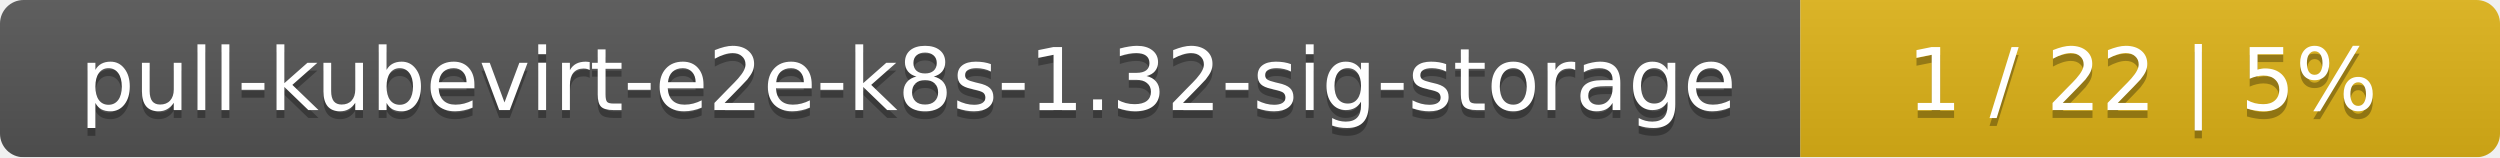
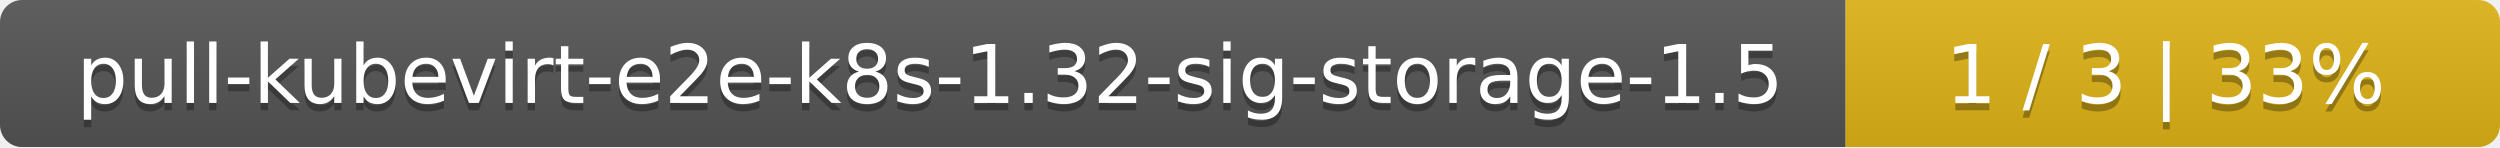
- <svg xmlns="http://www.w3.org/2000/svg" width="318" height="20">
+ <svg xmlns="http://www.w3.org/2000/svg" width="340" height="20">
  <linearGradient id="smooth" x2="0" y2="100%">
    <stop offset="0" stop-color="#bbb" stop-opacity=".1" />
    <stop offset="1" stop-opacity=".1" />
  </linearGradient>
  <mask id="round">
-     <rect width="318" height="20" rx="3" fill="#fff" />
+     <rect width="340" height="20" rx="3" fill="#fff" />
  </mask>
  <g mask="url(#round)">
-     <rect width="229" height="20" fill="#555" />
-     <rect x="229" width="89" height="20" fill="#dfb317" />
-     <rect width="318" height="20" fill="url(#smooth)" />
+     <rect width="251" height="20" fill="#555" />
+     <rect x="251" width="89" height="20" fill="#dfb317" />
+     <rect width="340" height="20" fill="url(#smooth)" />
  </g>
  <g fill="#fff" text-anchor="middle" font-family="DejaVu Sans,Verdana,Geneva,sans-serif" font-size="11">
-     <text x="115.5" y="15" fill="#010101" fill-opacity=".3">pull-kubevirt-e2e-k8s-1.32-sig-storage</text>
-     <text x="115.5" y="14">pull-kubevirt-e2e-k8s-1.32-sig-storage</text>
-     <text x="272.5" y="15" fill="#010101" fill-opacity=".3">1 / 22    |    5%</text>
-     <text x="272.5" y="14">1 / 22    |    5%</text>
+     <text x="126.5" y="15" fill="#010101" fill-opacity=".3">pull-kubevirt-e2e-k8s-1.32-sig-storage-1.5</text>
+     <text x="126.5" y="14">pull-kubevirt-e2e-k8s-1.32-sig-storage-1.5</text>
+     <text x="294.5" y="15" fill="#010101" fill-opacity=".3">1 / 3    |    33%</text>
+     <text x="294.5" y="14">1 / 3    |    33%</text>
  </g>
</svg>
